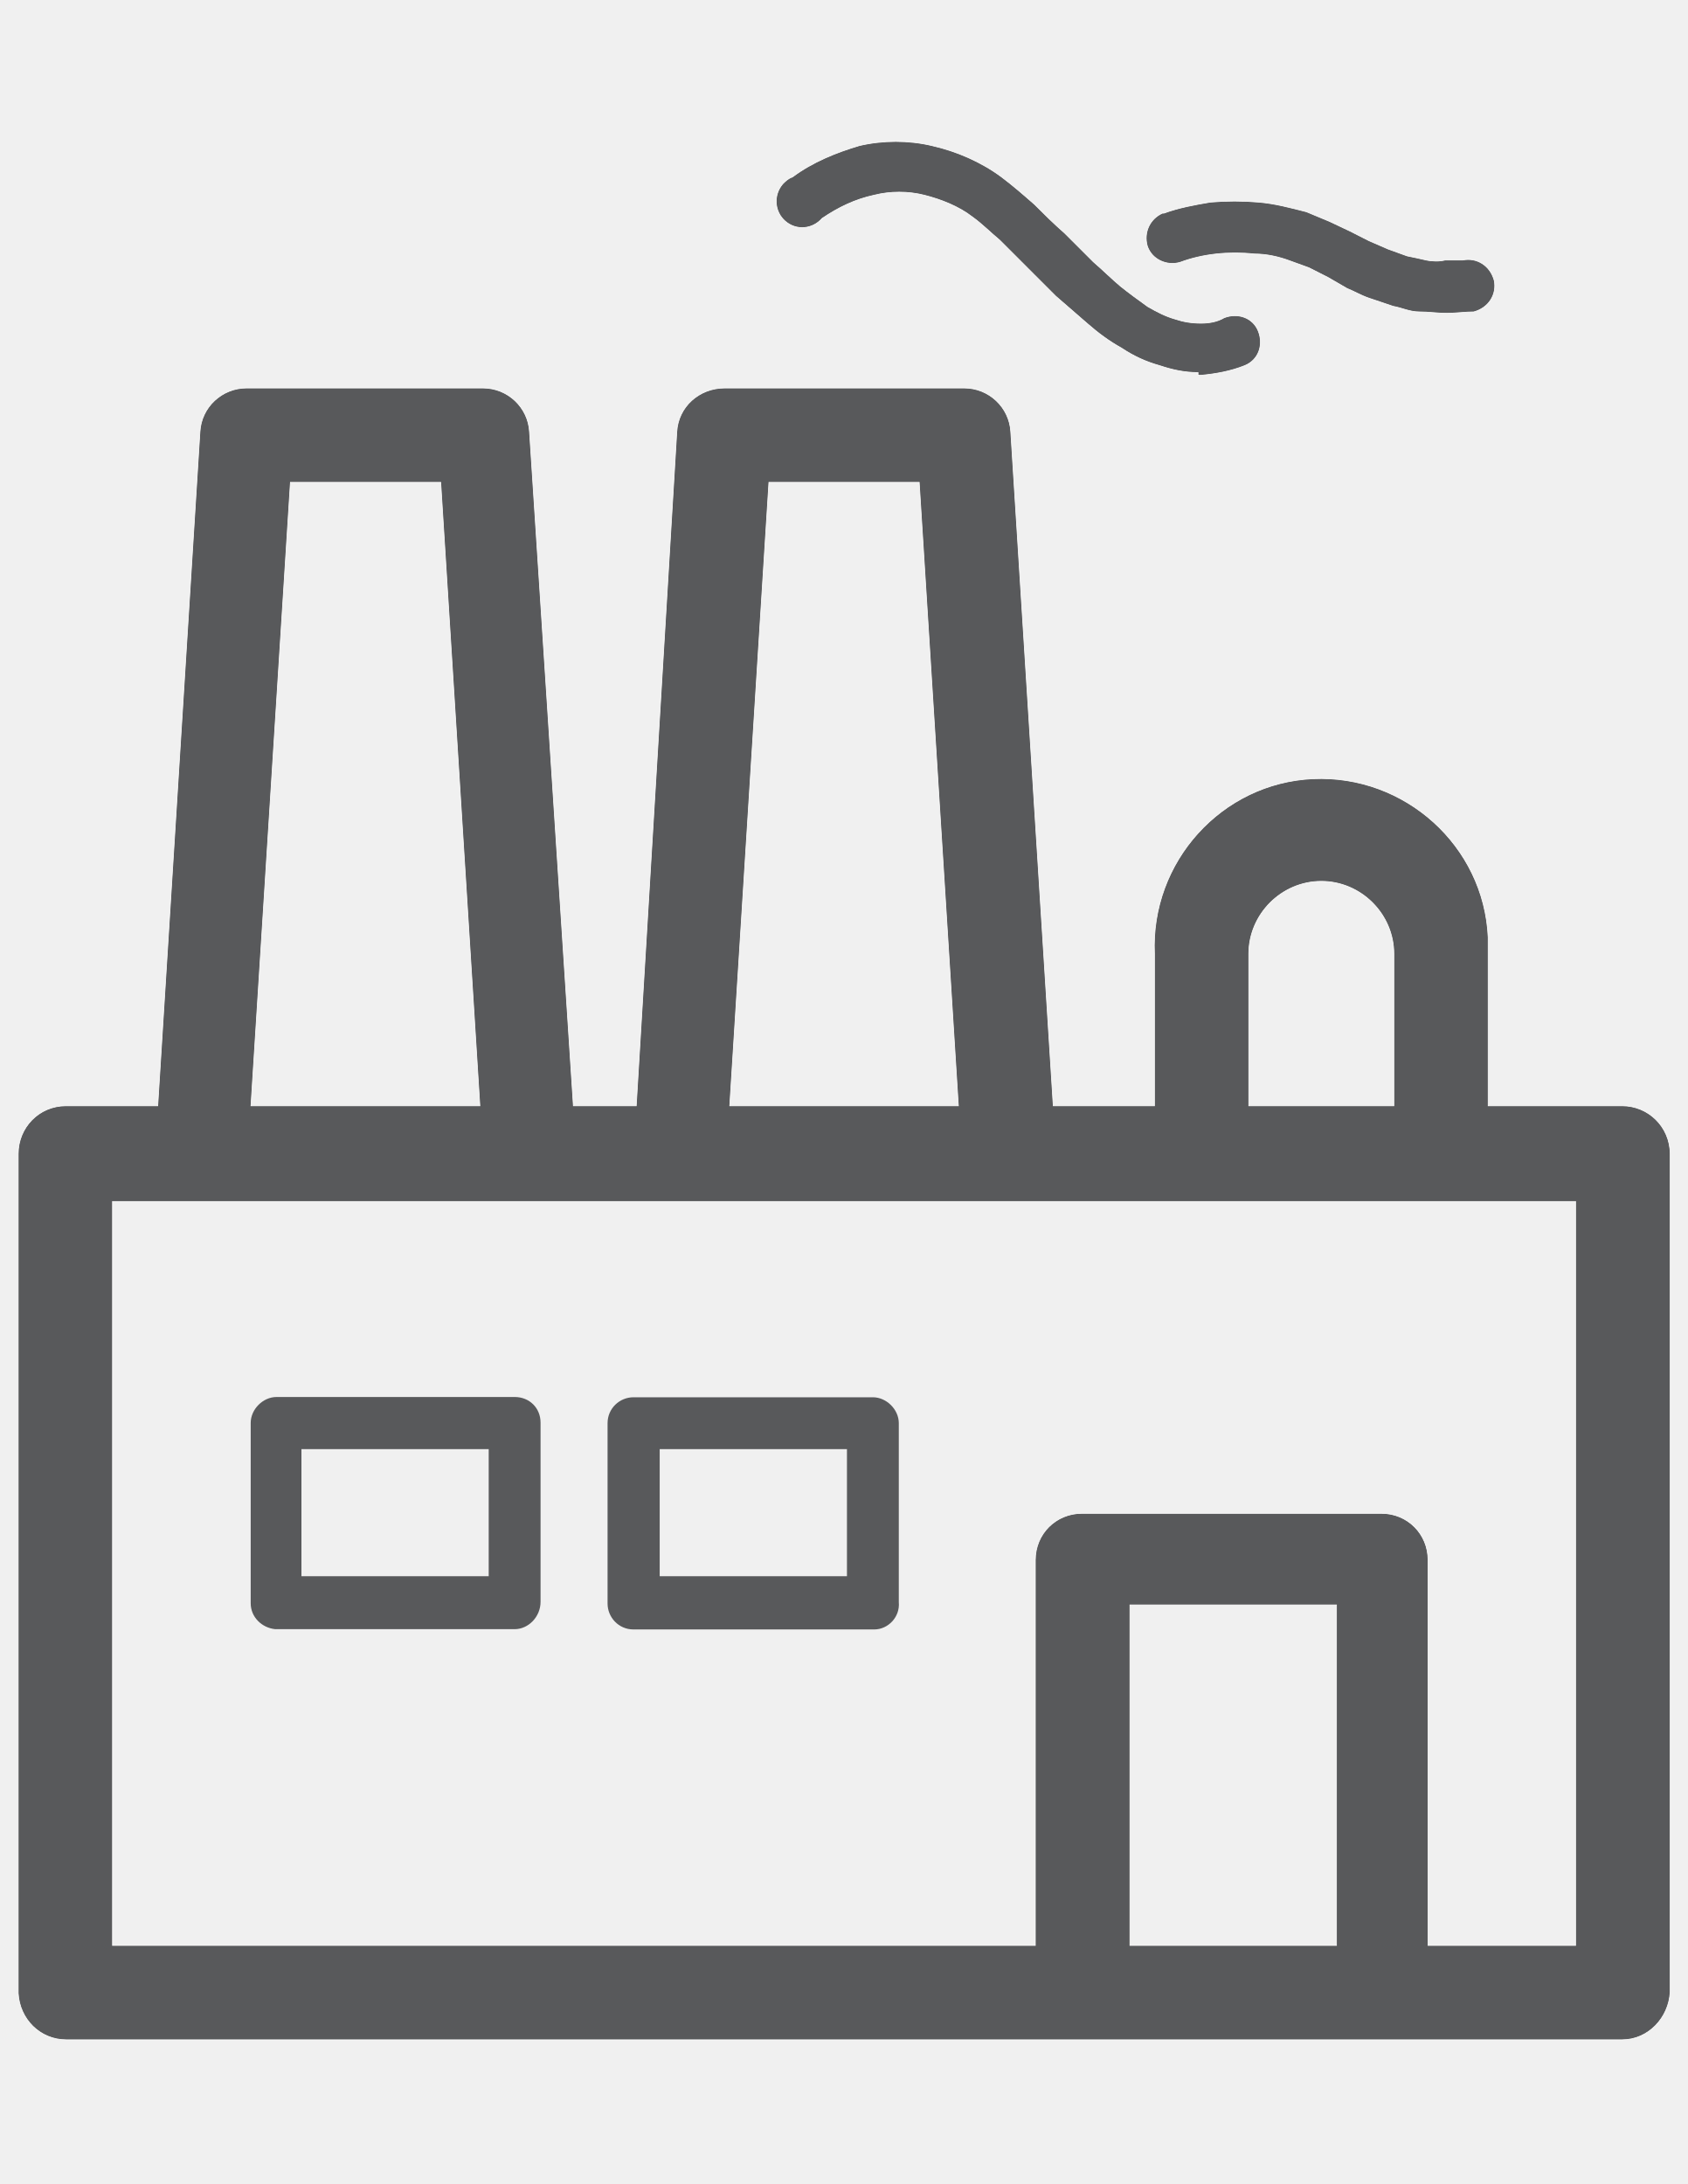
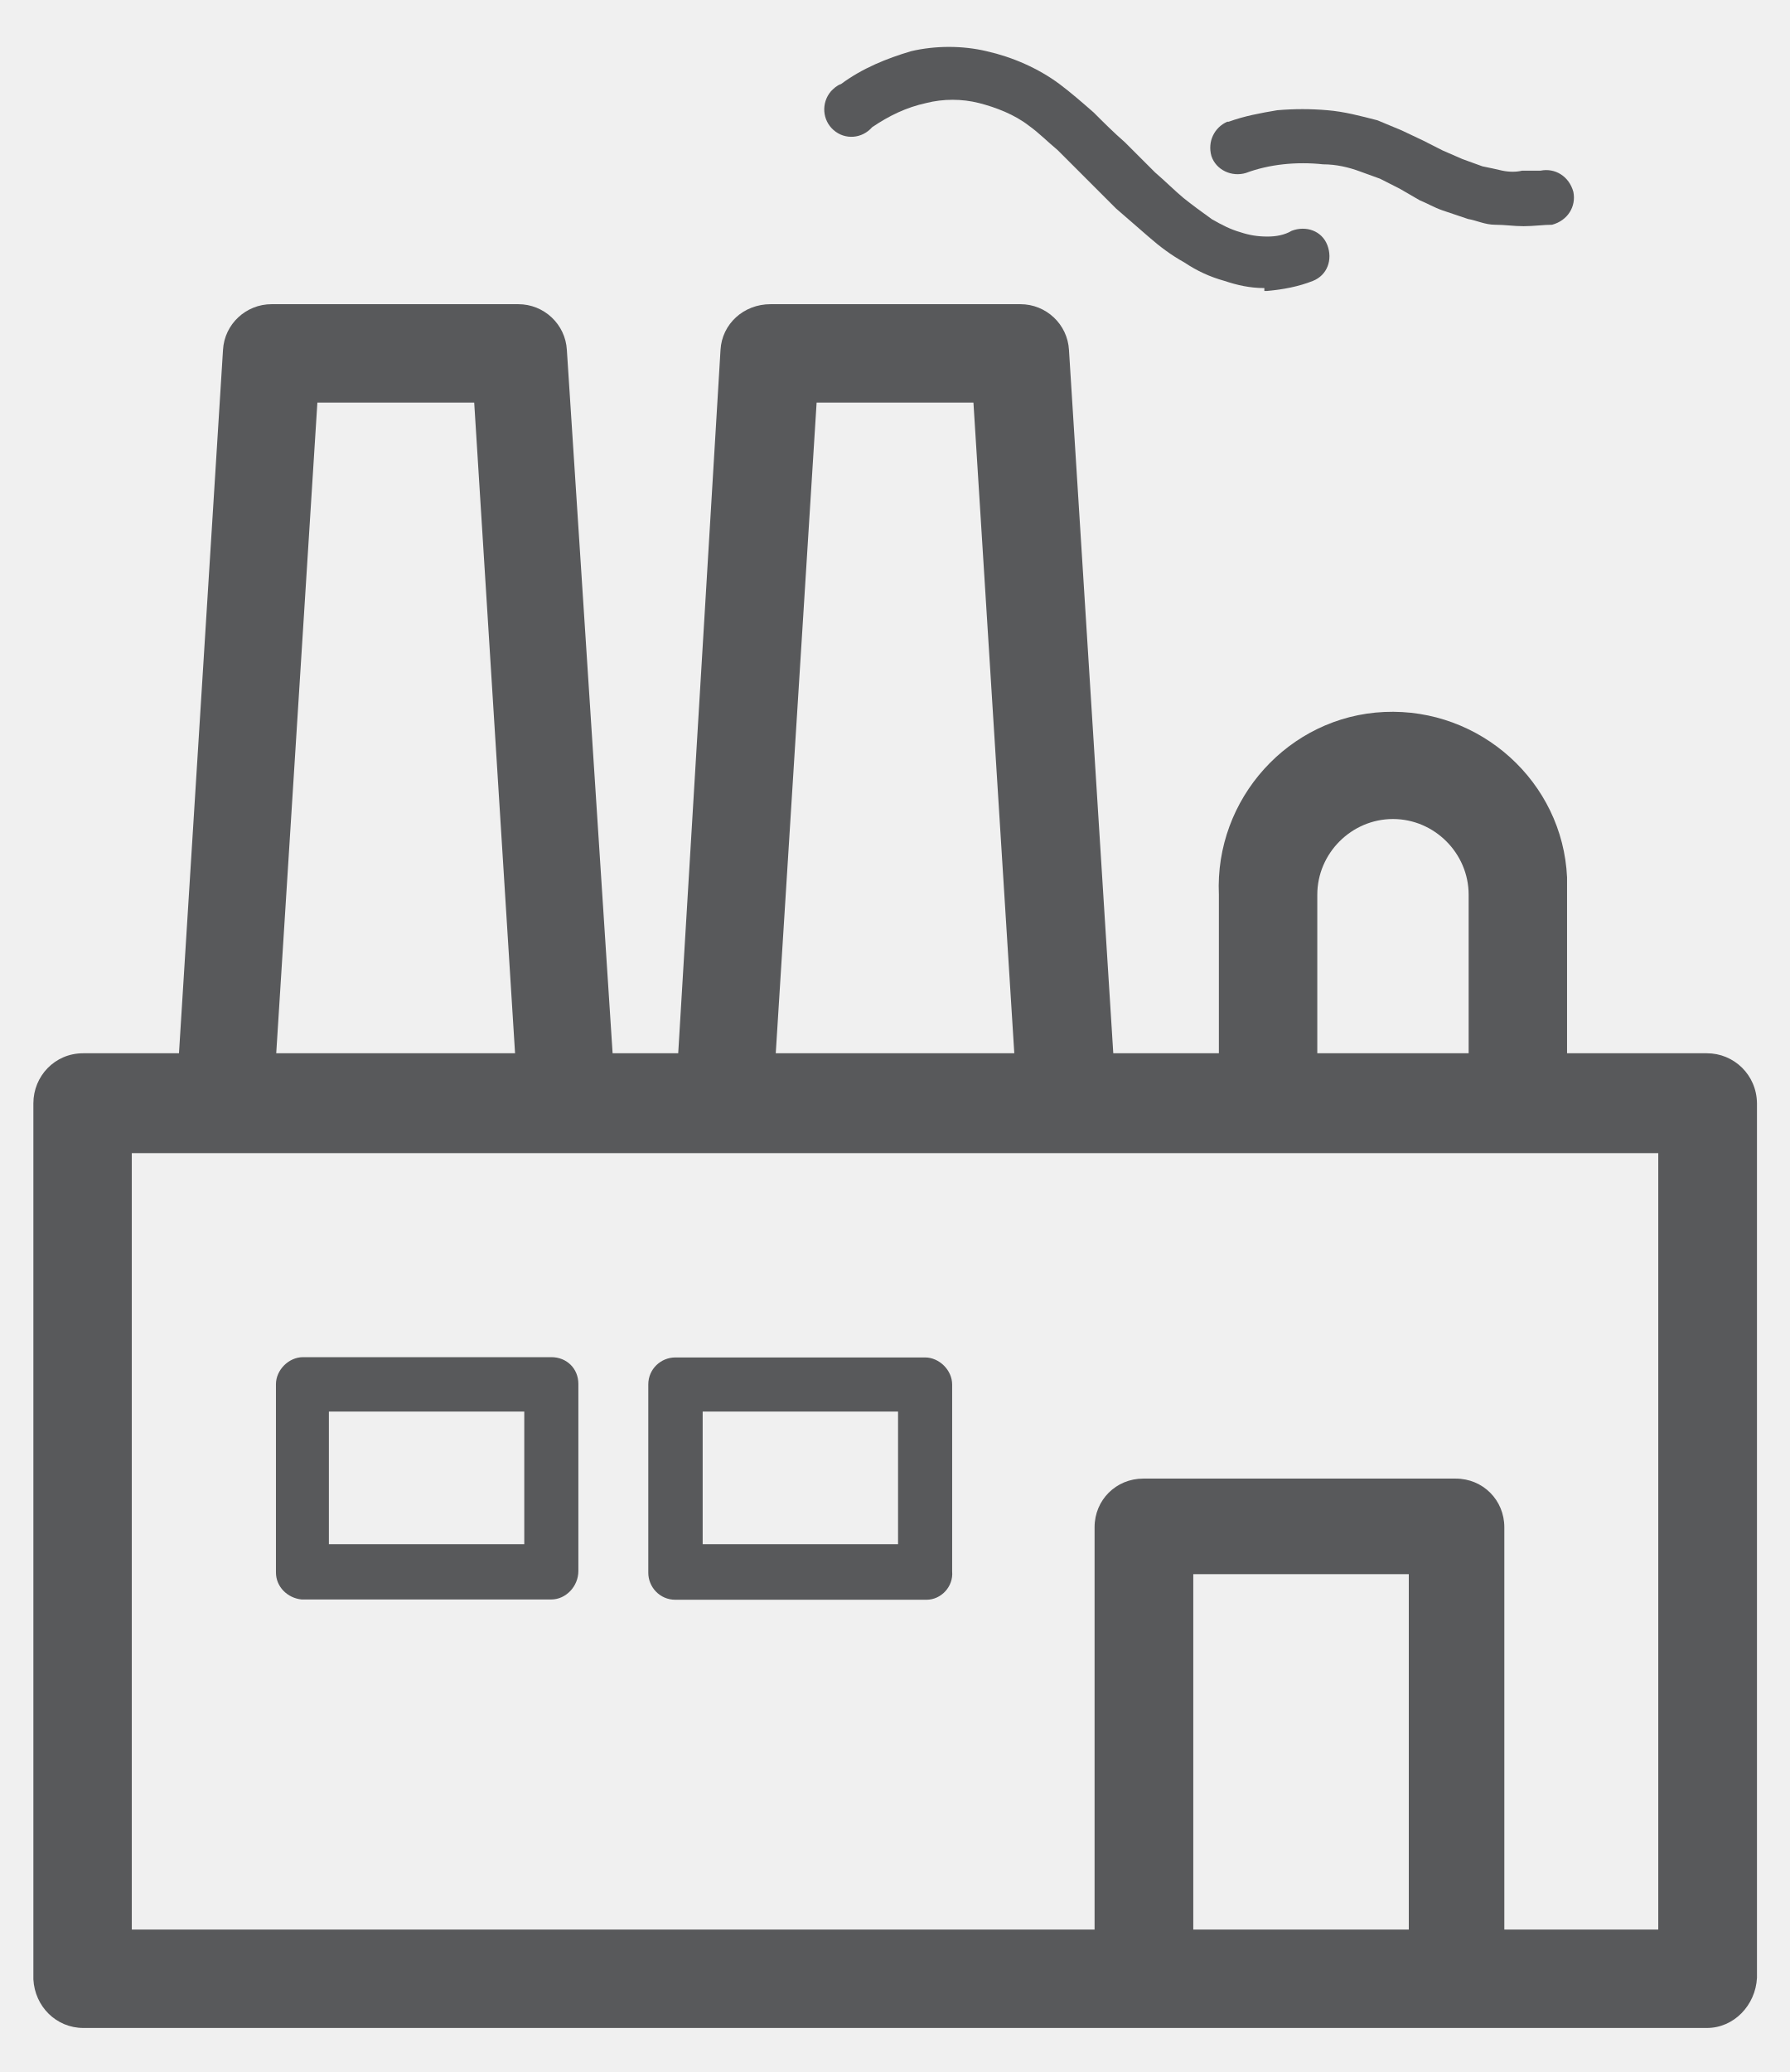
- <svg xmlns="http://www.w3.org/2000/svg" version="1.1" id="Layer_1" x="0px" y="0px" viewBox="0 0 612 792" style="enable-background:new 0 0 612 792;" xml:space="preserve">
+ <svg xmlns="http://www.w3.org/2000/svg" width="100%" height="100%" viewBox="-5 35 622 720" data-name="Layer 1">
  <style type="text/css">
	.st0{fill:none;}
- 	.st1{fill:#58595B;stroke:#FFFFFF;stroke-width:0.25;stroke-miterlimit:10;}
+ 	.st1{fill:#58595B;stroke:none;stroke-width:20;}
	.st2{fill:#58595B;}
</style>
  <g>
    <polygon class="st0" points="159.8,174.9 105.3,174.9 91,401 174,401  " />
    <rect x="409.7" y="582" class="st0" width="74.9" height="123.5" />
    <polygon class="st0" points="333.3,174.9 278.8,174.9 264.6,401 347.5,401  " />
    <path class="st0" d="M505.4,345.9c0-14.4-11.9-26.3-26.3-26.3c-14.4,0-26.3,11.9-26.3,26.3V401h52.6V345.9z" />
    <rect x="109.2" y="525.5" class="st0" width="67.9" height="46.1" />
    <rect x="239.1" y="525.5" class="st0" width="67.9" height="46.1" />
    <path class="st0" d="M40.8,435.7v269.7h334.7V565.7c0-9.4,7.4-16.9,16.9-16.9h108.6c9.4,0,16.9,7.4,16.9,16.9v139.8h53.5V435.7   H40.8z M196,581c0,5.5-4.5,9.9-9.4,9.9H99.8c-5-0.5-8.9-4.5-8.9-9.4v-65.4c0-5,4.5-9.4,9.4-9.4h86.3c5.5,0,9.4,4,9.4,9.4V581z    M317,590.9h-87.3c-5.5,0-9.4-4.5-9.4-9.4v-65.4c0-5.5,4.5-9.4,9.4-9.4h86.8c5,0,9.4,4.5,9.4,9.4v65   C326.4,586.5,321.9,590.9,317,590.9z" />
    <path class="st1" d="M588.2,401h-48.6v-55.2c0-2,0-4,0-5.9c-1.5-33.2-30.2-59-63.5-57.5c-33.2,1.5-59,30.2-57.5,63.5V401h-36.7   l-15.4-244.4c-0.5-8.9-7.9-15.9-16.9-15.9h-86.8c-9.4,0-16.9,6.9-17.4,15.9L230.7,401h-22.8L192,156.6c-0.5-8.9-7.9-15.9-16.9-15.9   H89.4c-8.9,0-16.4,6.9-16.9,15.9L57.2,401H23.9C14,401,6.6,409,6.6,418.4v303.9c0,0.5,0,0.5,0,0.5c0.5,9.4,7.9,16.9,17.4,16.9   h564.2c9.4,0,16.9-7.9,17.4-17.4V418.4C605.5,408.5,597.6,401,588.2,401z M452.8,345.9c0-14.4,11.9-26.3,26.3-26.3   c14.4,0,26.3,11.9,26.3,26.3V401h-52.6V345.9z M278.8,174.9h54.5L347.5,401h-82.9L278.8,174.9z M105.3,174.9h54.5L174,401H91   L105.3,174.9z M484.6,705.5h-74.9V582h74.9V705.5z M571.3,705.5h-53.5V565.7c0-9.4-7.4-16.9-16.9-16.9H392.3   c-9.4,0-16.9,7.4-16.9,16.9v139.8H40.8V435.7h530.5V705.5z" />
    <path class="st2" d="M186.6,506.6h-86.3c-5,0-9.4,4.5-9.4,9.4v65.4c0,5,4,8.9,8.9,9.4h86.8c5,0,9.4-4.5,9.4-9.9v-65   C196,510.6,192,506.6,186.6,506.6z M177.2,571.6h-67.9v-46.1h67.9V571.6z" />
    <path class="st2" d="M325.9,516.1c0-5-4.5-9.4-9.4-9.4h-86.8c-5,0-9.4,4-9.4,9.4v65.4c0,5,4,9.4,9.4,9.4H317c5,0,9.4-4.5,8.9-9.9   V516.1z M307.1,571.6h-67.9v-46.1h67.9V571.6z" />
    <path class="st1" d="M284.7,80.2c4,3.5,9.9,3,13.4-1c5.9-4,11.9-6.9,18.8-8.4c5.9-1.5,12.4-1.5,18.3,0s12.4,4,17.4,7.9   c3.5,2.5,6.4,5.5,9.9,8.4l9.9,9.9l10.4,10.4c4,3.5,7.4,6.4,11.4,9.9c4,3.5,7.9,6.4,12.4,8.9c4.5,3,8.9,5,13.9,6.4   c4.5,1.5,8.9,2.5,13.9,2.5v1h1c5.5-0.5,10.9-1.5,15.9-3.5c5-2,6.9-7.4,5-12.4s-7.4-6.9-12.4-5c-2.5,1.5-5.5,2-8.4,2   c-3.5,0-6.4-0.5-9.4-1.5c-3.5-1-6.4-2.5-9.9-4.5c-3.5-2.5-6.9-5-9.9-7.4c-3-2.5-6.4-5.9-9.9-8.9l-10.4-10.4   c-4-3.5-7.4-6.9-10.9-10.4c-4-3.5-7.9-6.9-11.9-9.9c-7.4-5.5-16.4-9.4-25.3-11.4c-8.4-2-17.8-2-26.3,0c-8.4,2.5-16.9,5.9-24.3,11.4   c-1.5,0.5-2.5,1.5-3.5,2.5C280.3,70.8,280.8,76.8,284.7,80.2z" />
    <path class="st1" d="M428,95.1c4-1.5,8.4-2.5,12.9-3c4.5-0.5,9.4-0.5,13.9,0c4.5,0,8.9,1,12.9,2.5l6.9,2.5l6.9,3.5l6.9,4   c2.5,1,5,2.5,7.9,3.5s5.9,2,8.9,3c3,0.5,5.9,2,9.4,2c3.5,0,6.4,0.5,9.9,0.5s6.9-0.5,9.9-0.5c5.5-1.5,8.4-6.4,7.4-11.4   c-1.5-5.5-6.4-8.4-11.4-7.4c-2,0-4.5,0-6.4,0c-2,0.5-4.5,0.5-6.9,0c-2-0.5-4.5-1-6.9-1.5l-6.9-2.5l-6.9-3l-6.9-3.5l-7.4-3.5   l-8.4-3.5c-5.9-1.5-11.4-3-17.4-3.5c-5.9-0.5-11.4-0.5-17.4,0c-5.9,1-11.4,2-16.9,4c-0.5,0-0.5,0-0.5,0c-4.5,2-6.9,6.9-5.5,11.9   C417.6,94.1,423.1,96.6,428,95.1z" />
  </g>
</svg>
